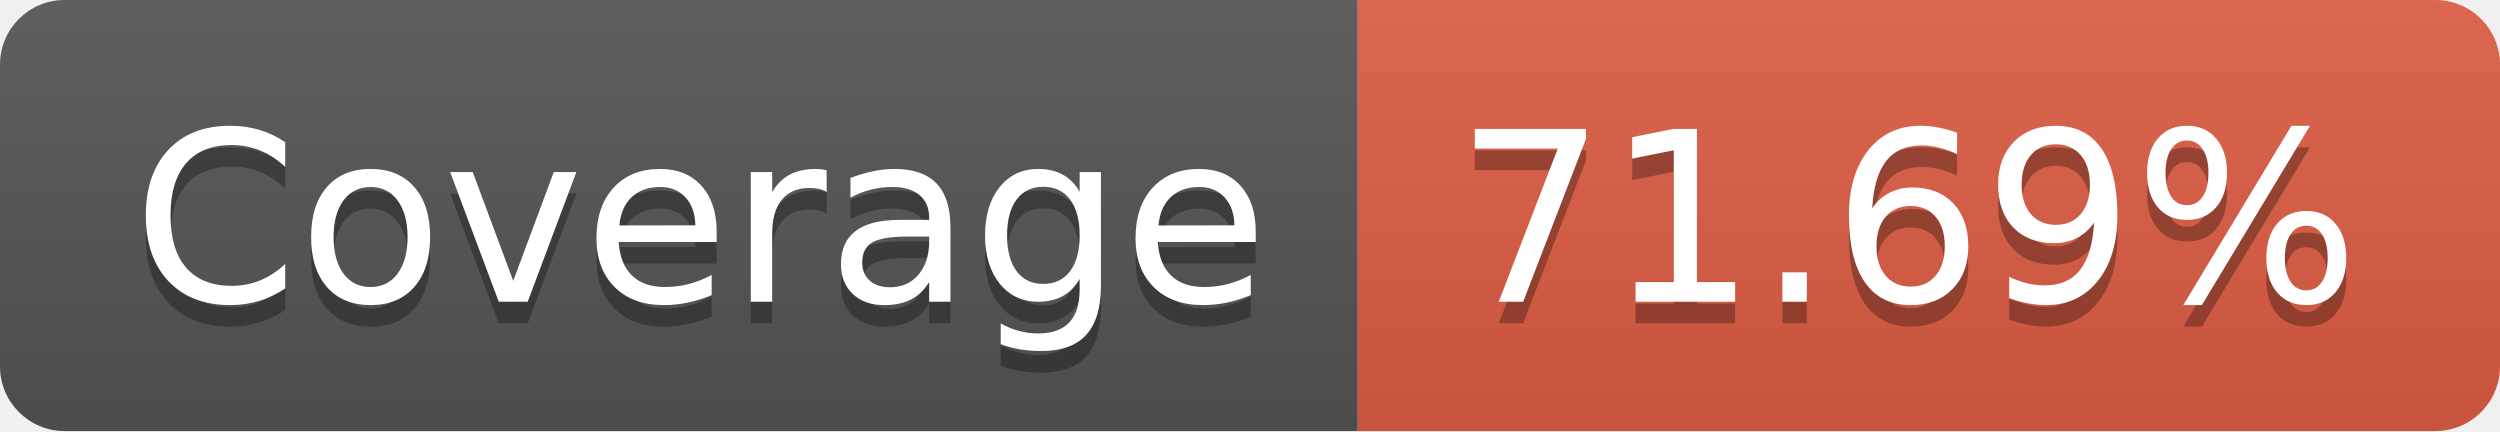
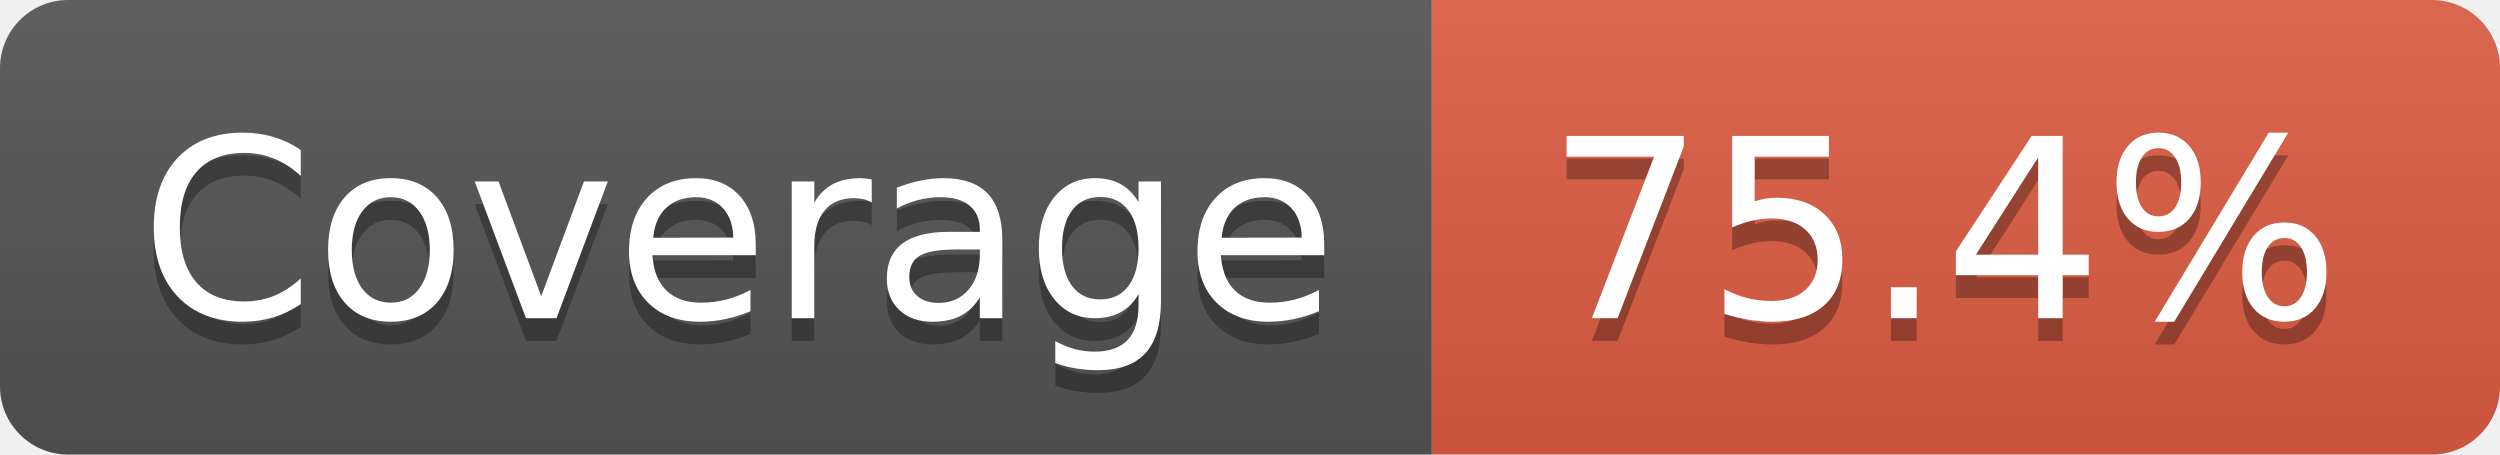
- <svg xmlns="http://www.w3.org/2000/svg" width="116" height="20" role="img" aria-label="Coverage: 71.69%">
+ <svg xmlns="http://www.w3.org/2000/svg" width="110" height="20" role="img" aria-label="Coverage: 75.4%">
  <linearGradient id="s" x2="0" y2="100%">
    <stop offset="0" stop-color="#bbb" stop-opacity=".1" />
    <stop offset="1" stop-opacity=".1" />
  </linearGradient>
  <clipPath id="r">
-     <rect width="116" height="20" rx="3" fill="#fff" />
+     <rect width="110" height="20" rx="3" fill="#fff" />
  </clipPath>
  <g clip-path="url(#r)">
    <rect width="63" height="20" fill="#555" />
-     <rect x="63" width="53" height="20" fill="#e05d44" />
-     <rect width="116" height="20" fill="url(#s)" />
+     <rect x="63" width="47" height="20" fill="#e05d44" />
+     <rect width="110" height="20" fill="url(#s)" />
  </g>
  <g fill="#fff" text-anchor="middle" font-family="Verdana,Geneva,DejaVu Sans,sans-serif" text-rendering="geometricPrecision" font-size="110">
    <text aria-hidden="true" x="325" y="150" fill="#010101" fill-opacity=".3" transform="scale(.1)" textLength="530">Coverage</text>
    <text x="325" y="140" transform="scale(.1)" fill="#fff" textLength="530">Coverage</text>
-     <text aria-hidden="true" x="885" y="150" fill="#010101" fill-opacity=".3" transform="scale(.1)" textLength="430">71.69%</text>
-     <text x="885" y="140" transform="scale(.1)" fill="#fff" textLength="430">71.69%</text>
+     <text aria-hidden="true" x="855" y="150" fill="#010101" fill-opacity=".3" transform="scale(.1)" textLength="370">75.4%</text>
+     <text x="855" y="140" transform="scale(.1)" fill="#fff" textLength="370">75.4%</text>
  </g>
</svg>
